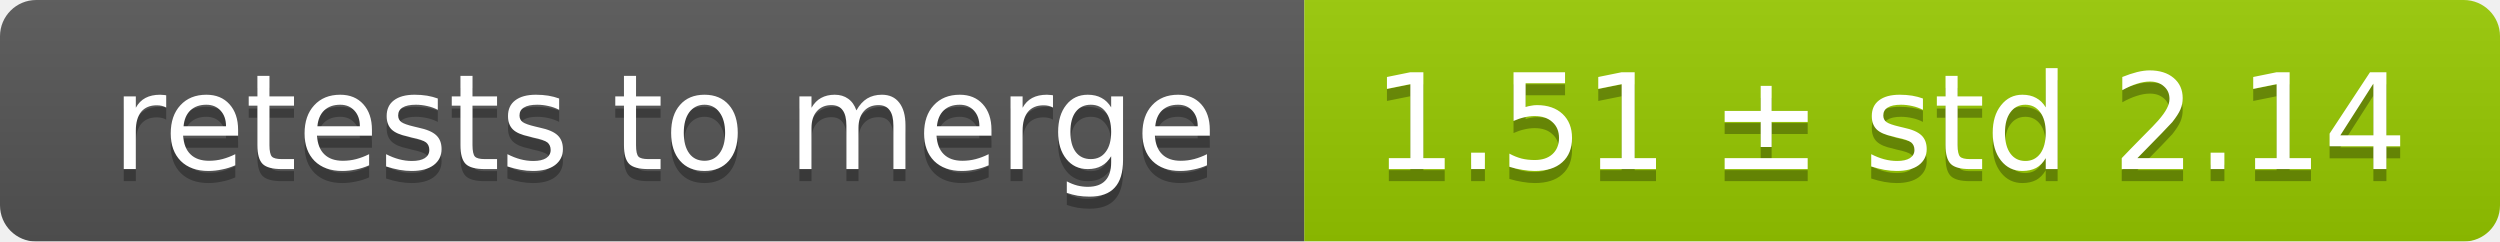
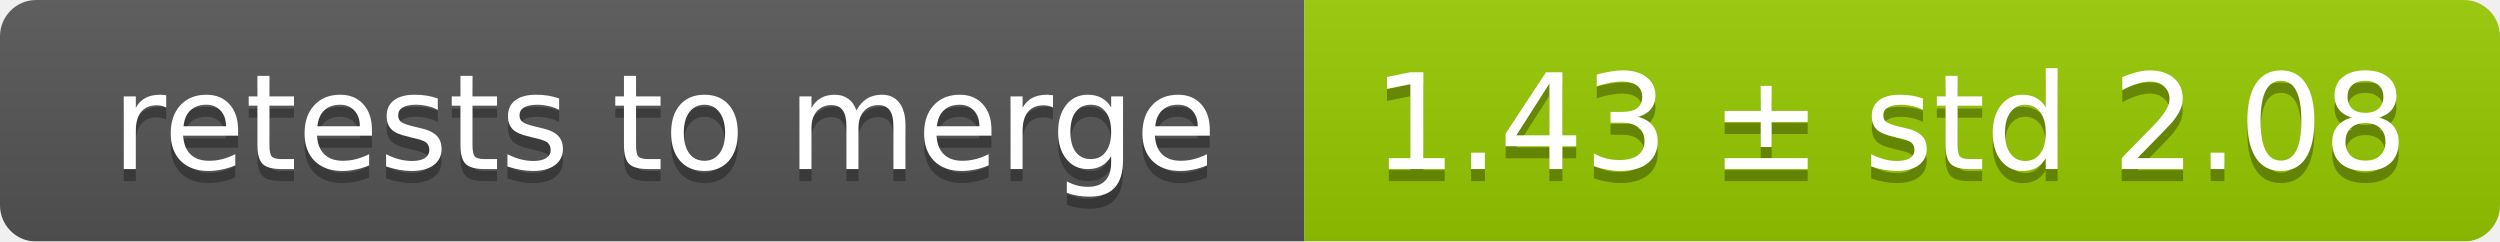
<svg xmlns="http://www.w3.org/2000/svg" width="207" height="20">
  <linearGradient id="smooth" x2="0" y2="100%">
    <stop offset="0" stop-color="#bbb" stop-opacity=".1" />
    <stop offset="1" stop-opacity=".1" />
  </linearGradient>
  <mask id="round">
    <rect width="207" height="20" rx="3" fill="#fff" />
  </mask>
  <g mask="url(#round)">
    <rect width="108" height="20" fill="#555" />
    <rect x="108" width="99" height="20" fill="#97ca00" />
    <rect width="207" height="20" fill="url(#smooth)" />
  </g>
  <g fill="#fff" text-anchor="middle" font-family="DejaVu Sans,Verdana,Geneva,sans-serif" font-size="11">
    <text x="55" y="15" fill="#010101" fill-opacity=".3">retests to merge</text>
    <text x="55" y="14">retests to merge</text>
-     <text x="156.5" y="15" fill="#010101" fill-opacity=".3">1.51 ± std 2.14</text>
-     <text x="156.5" y="14">1.51 ± std 2.14</text>
+     <text x="156.5" y="15" fill="#010101" fill-opacity=".3">1.43 ± std 2.08</text>
+     <text x="156.5" y="14">1.43 ± std 2.08</text>
  </g>
</svg>
